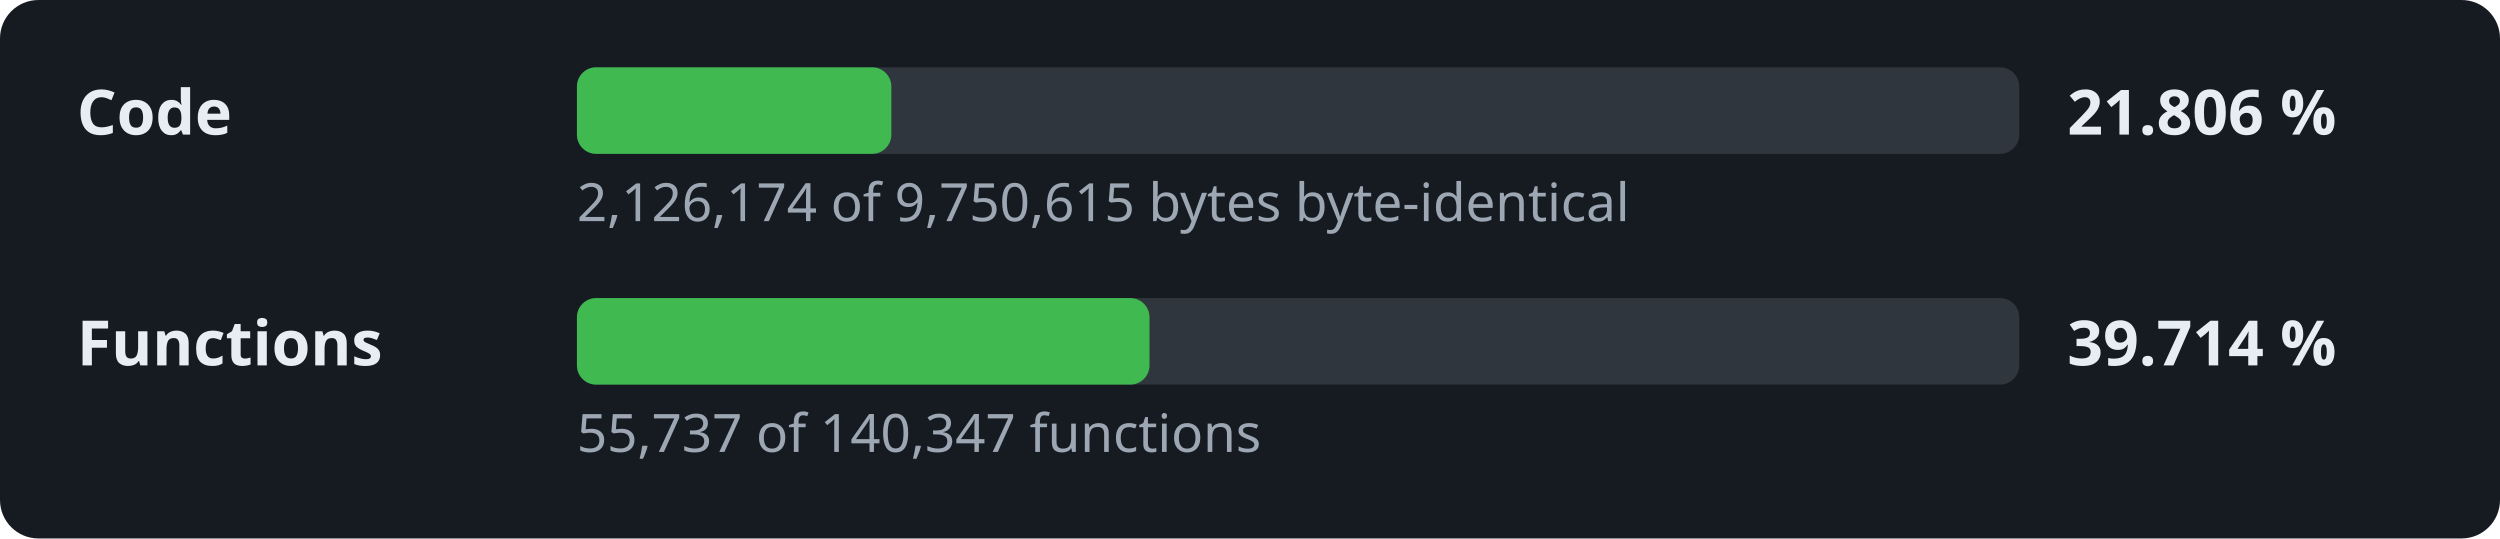
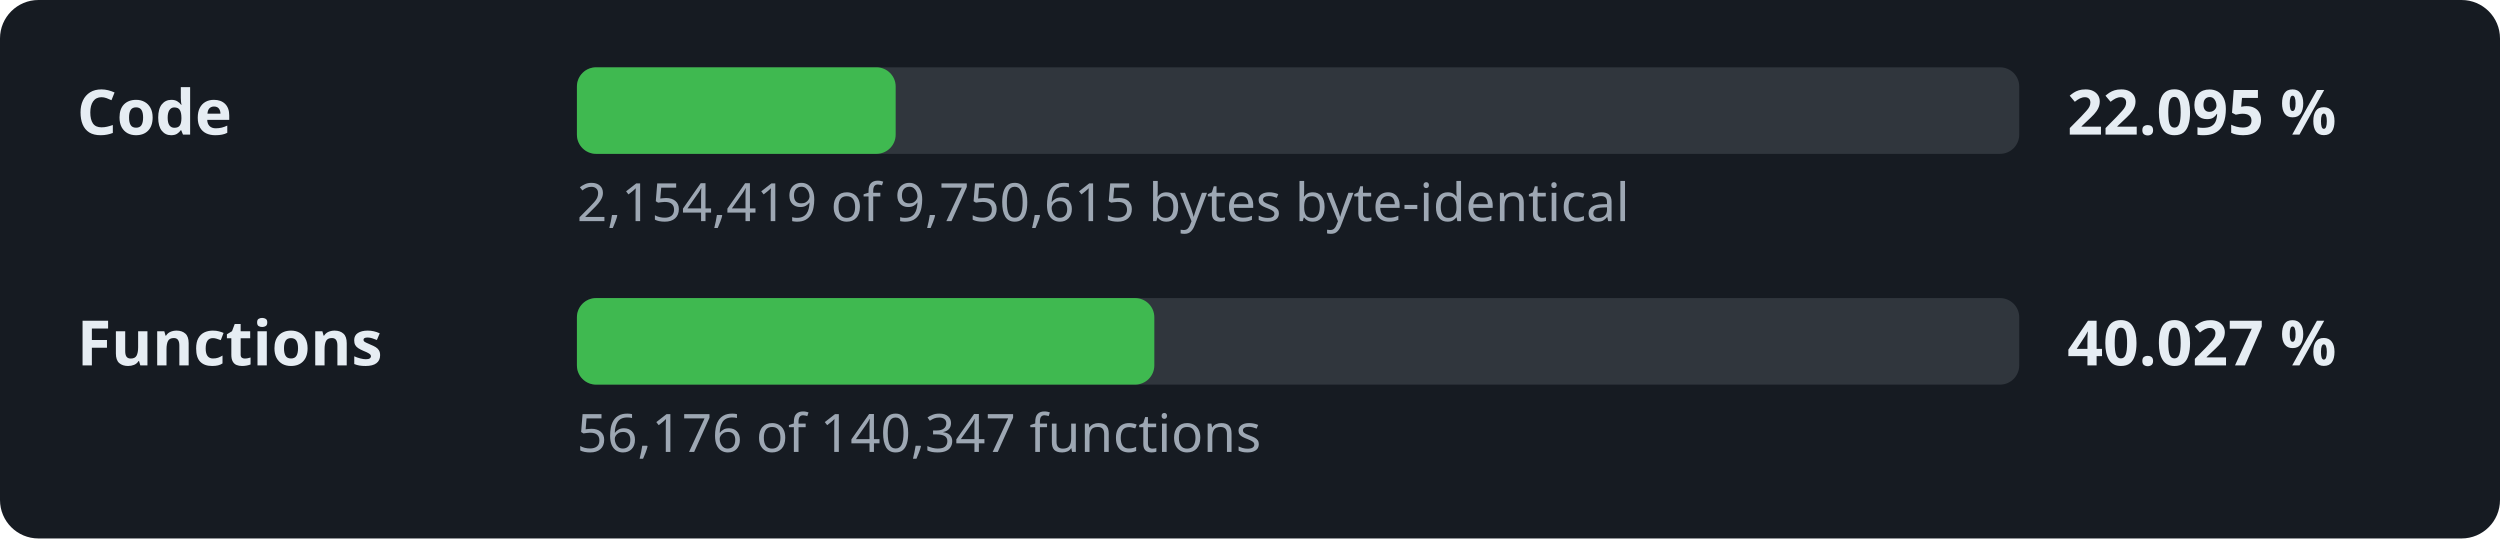
- <svg xmlns="http://www.w3.org/2000/svg" width="520" height="112" viewBox="0 0 520 112" role="img" aria-label="Decompilation progress: 21.806 % of the code">
+ <svg xmlns="http://www.w3.org/2000/svg" width="520" height="112" viewBox="0 0 520 112" role="img" aria-label="Decompilation progress: 22.095 % of the code">
  <style>.l,.v{font:600 13px sans-serif;fill:#e6edf3}.d{font:11px sans-serif;fill:#9da7b3}.t{fill:#30363d}.f{fill:#3fb950}</style>
  <rect width="520" height="112" rx="8" fill="#161b22" />
  <text x="16" y="28" class="l">Code</text>
  <rect x="120" y="14" width="300" height="18" rx="4" class="t" />
-   <rect x="120" y="14" width="65.4" height="18" rx="4" class="f" />
-   <text x="430" y="28" class="v">21.806 %</text>
-   <text x="120" y="46" class="d">2,126,174 of 9,750,615 bytes byte-identical</text>
+   <rect x="120" y="14" width="66.3" height="18" rx="4" class="f" />
+   <text x="430" y="28" class="v">22.095 %</text>
+   <text x="120" y="46" class="d">2,154,419 of 9,750,615 bytes byte-identical</text>
  <text x="16" y="76" class="l">Functions</text>
  <rect x="120" y="62" width="300" height="18" rx="4" class="t" />
-   <rect x="120" y="62" width="119.1" height="18" rx="4" class="f" />
-   <text x="430" y="76" class="v">39.714 %</text>
-   <text x="120" y="94" class="d">55,737 of 140,347 functions</text>
+   <rect x="120" y="62" width="120.1" height="18" rx="4" class="f" />
+   <text x="430" y="76" class="v">40.027 %</text>
+   <text x="120" y="94" class="d">56,176 of 140,347 functions</text>
</svg>
